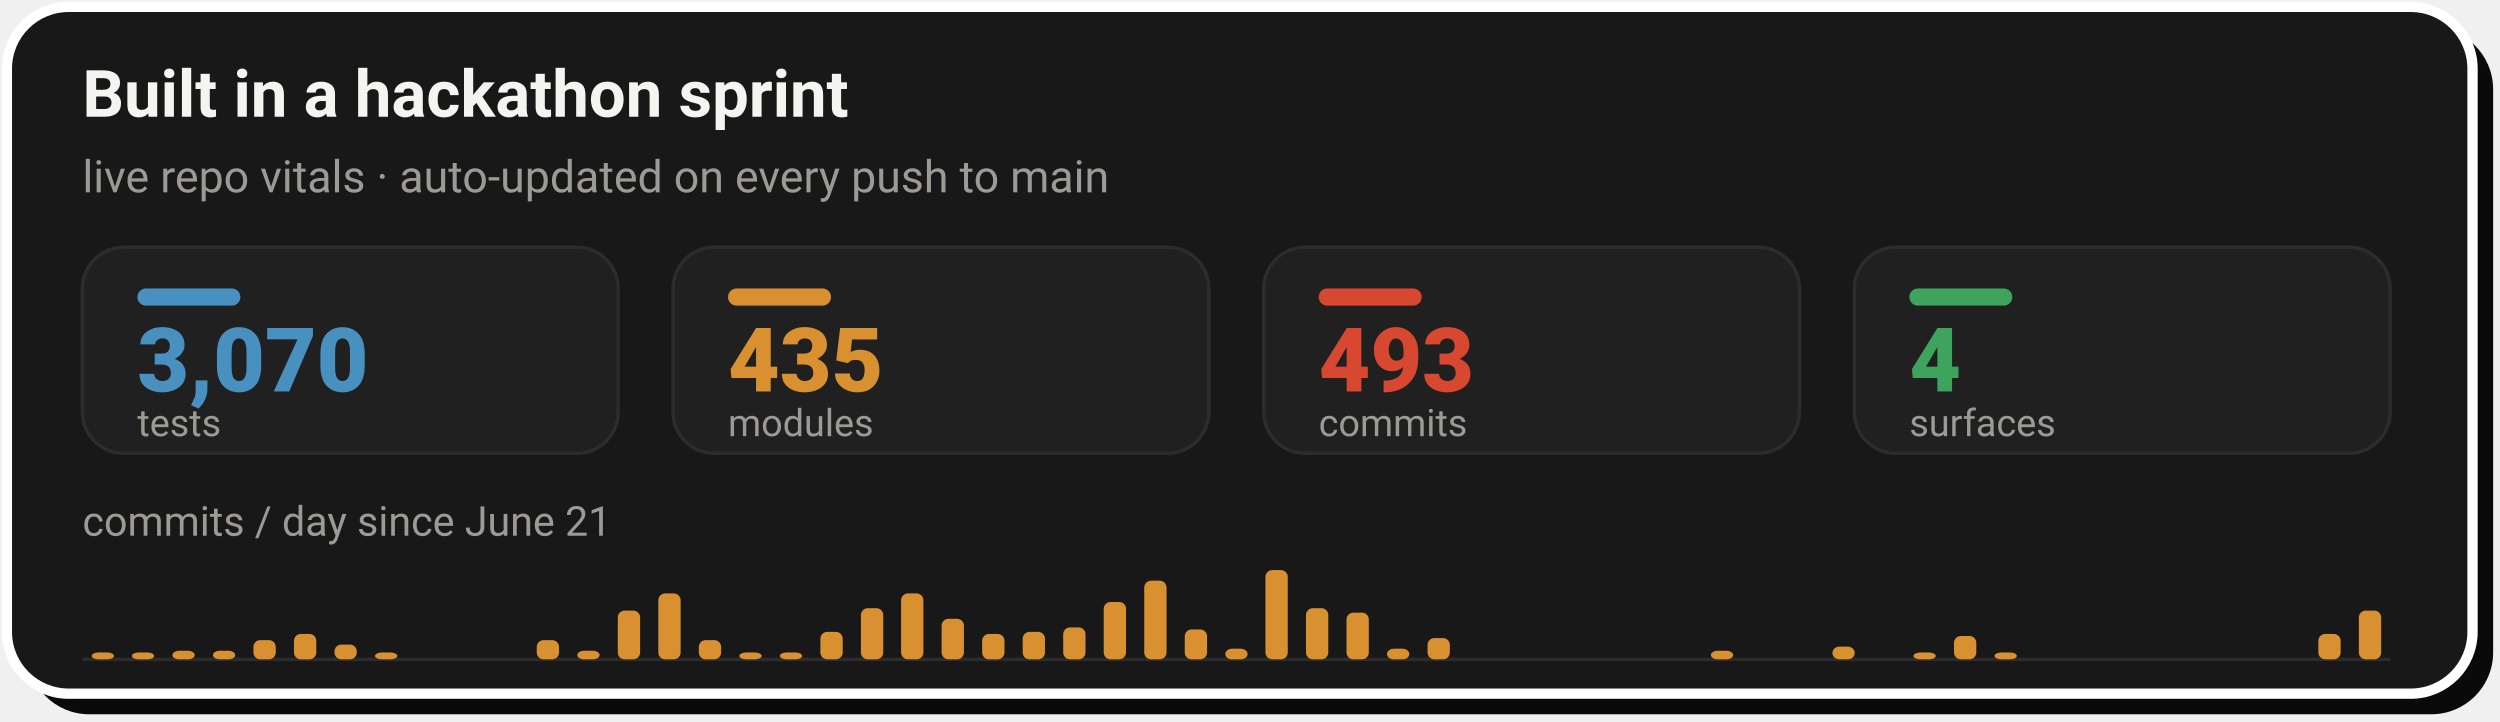
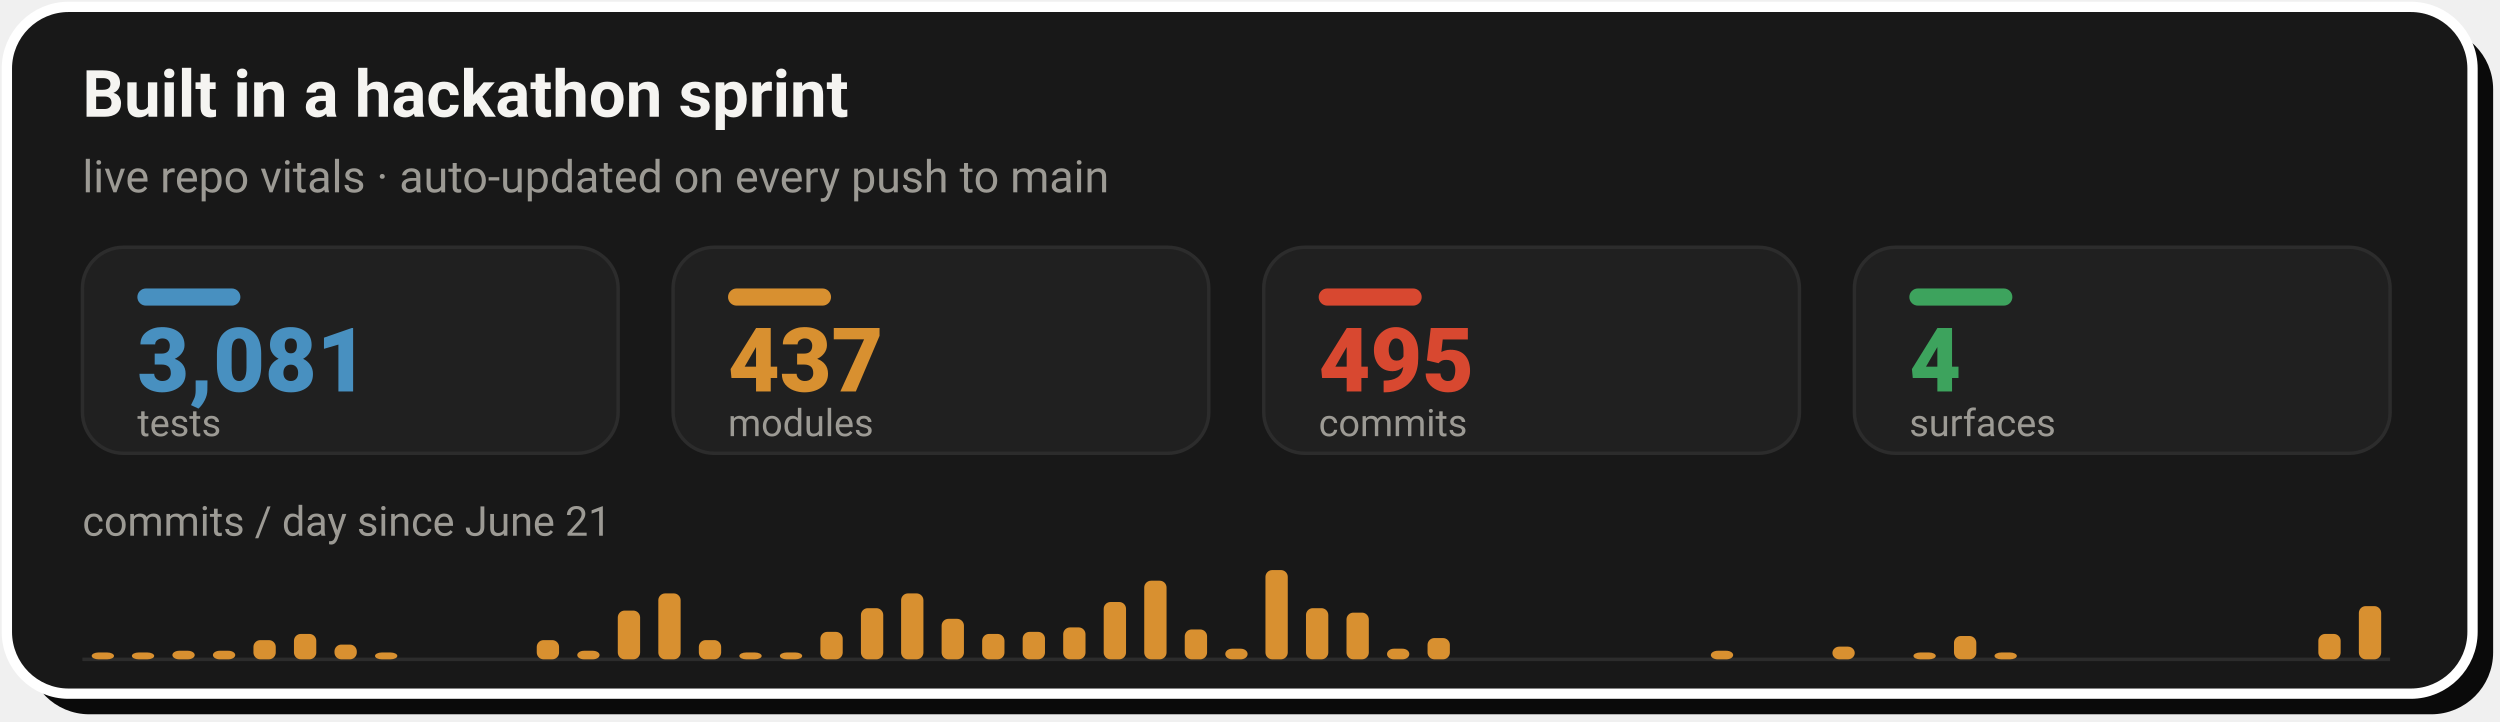
- <svg xmlns="http://www.w3.org/2000/svg" width="728" height="210" viewBox="0 0 728 210" role="img" aria-label="Live repo vitals: 3,070 tests, 435 modules, 493 commits across 4 surfaces, with a commits-per-day sprint velocity chart since June 21">
+ <svg xmlns="http://www.w3.org/2000/svg" width="728" height="210" viewBox="0 0 728 210" role="img" aria-label="Live repo vitals: 3,081 tests, 437 modules, 495 commits across 4 surfaces, with a commits-per-day sprint velocity chart since June 21">
  <rect x="8" y="8" width="718" height="200" rx="18" fill="#0A0A0A" />
  <rect x="2" y="2" width="718" height="200" rx="18" fill="#181818" stroke="#FFFFFF" stroke-width="3" />
  <text x="24" y="34" font-family="-apple-system,'Segoe UI',Roboto,Helvetica,Arial,sans-serif" font-size="19" font-weight="700" fill="#F5F4F1">Built in a hackathon sprint</text>
  <text x="24" y="56" font-family="-apple-system,'Segoe UI',Roboto,Helvetica,Arial,sans-serif" font-size="13" fill="#9C9A94">live repo vitals · auto-updated on every push to main</text>
  <rect x="24.0" y="72" width="156.0" height="60" rx="12" fill="#202020" stroke="#2C2C2C" stroke-width="1" />
  <rect x="40.0" y="84" width="30" height="5" rx="2.5" fill="#4890C0" />
-   <text x="40.0" y="114" font-family="-apple-system,'Segoe UI',Roboto,Helvetica,Arial,sans-serif" font-size="26" font-weight="800" fill="#4890C0">3,070</text>
+   <text x="40.0" y="114" font-family="-apple-system,'Segoe UI',Roboto,Helvetica,Arial,sans-serif" font-size="26" font-weight="800" fill="#4890C0">3,081</text>
  <text x="40.0" y="127" font-family="-apple-system,'Segoe UI',Roboto,Helvetica,Arial,sans-serif" font-size="11" fill="#9C9A94">tests</text>
  <rect x="196.0" y="72" width="156.0" height="60" rx="12" fill="#202020" stroke="#2C2C2C" stroke-width="1" />
  <rect x="212.0" y="84" width="30" height="5" rx="2.5" fill="#D89030" />
-   <text x="212.0" y="114" font-family="-apple-system,'Segoe UI',Roboto,Helvetica,Arial,sans-serif" font-size="26" font-weight="800" fill="#D89030">435</text>
+   <text x="212.0" y="114" font-family="-apple-system,'Segoe UI',Roboto,Helvetica,Arial,sans-serif" font-size="26" font-weight="800" fill="#D89030">437</text>
  <text x="212.0" y="127" font-family="-apple-system,'Segoe UI',Roboto,Helvetica,Arial,sans-serif" font-size="11" fill="#9C9A94">modules</text>
  <rect x="368.0" y="72" width="156.0" height="60" rx="12" fill="#202020" stroke="#2C2C2C" stroke-width="1" />
  <rect x="384.0" y="84" width="30" height="5" rx="2.5" fill="#D84830" />
-   <text x="384.0" y="114" font-family="-apple-system,'Segoe UI',Roboto,Helvetica,Arial,sans-serif" font-size="26" font-weight="800" fill="#D84830">493</text>
+   <text x="384.0" y="114" font-family="-apple-system,'Segoe UI',Roboto,Helvetica,Arial,sans-serif" font-size="26" font-weight="800" fill="#D84830">495</text>
  <text x="384.0" y="127" font-family="-apple-system,'Segoe UI',Roboto,Helvetica,Arial,sans-serif" font-size="11" fill="#9C9A94">commits</text>
  <rect x="540.0" y="72" width="156.0" height="60" rx="12" fill="#202020" stroke="#2C2C2C" stroke-width="1" />
  <rect x="556.0" y="84" width="30" height="5" rx="2.5" fill="#3DA35D" />
  <text x="556.0" y="114" font-family="-apple-system,'Segoe UI',Roboto,Helvetica,Arial,sans-serif" font-size="26" font-weight="800" fill="#3DA35D">4</text>
  <text x="556.0" y="127" font-family="-apple-system,'Segoe UI',Roboto,Helvetica,Arial,sans-serif" font-size="11" fill="#9C9A94">surfaces</text>
  <text x="24" y="156" font-family="-apple-system,'Segoe UI',Roboto,Helvetica,Arial,sans-serif" font-size="12" fill="#9C9A94">commits / day since June 21</text>
  <line x1="24.0" y1="192" x2="696.0" y2="192" stroke="#2C2C2C" stroke-width="1" />
  <rect x="26.7" y="190.0" width="6.5" height="2.0" rx="2" fill="#D89030" />
  <rect x="38.4" y="190.0" width="6.5" height="2.0" rx="2" fill="#D89030" />
  <rect x="50.2" y="189.5" width="6.5" height="2.5" rx="2" fill="#D89030" />
  <rect x="62.0" y="189.5" width="6.5" height="2.5" rx="2" fill="#D89030" />
  <rect x="73.8" y="186.4" width="6.5" height="5.6" rx="2" fill="#D89030" />
  <rect x="85.6" y="184.6" width="6.5" height="7.4" rx="2" fill="#D89030" />
  <rect x="97.4" y="187.7" width="6.5" height="4.3" rx="2" fill="#D89030" />
  <rect x="109.2" y="190.0" width="6.5" height="2.0" rx="2" fill="#D89030" />
  <rect x="156.3" y="186.4" width="6.5" height="5.6" rx="2" fill="#D89030" />
  <rect x="168.1" y="189.5" width="6.5" height="2.5" rx="2" fill="#D89030" />
  <rect x="179.9" y="177.8" width="6.5" height="14.2" rx="2" fill="#D89030" />
  <rect x="191.7" y="172.8" width="6.5" height="19.2" rx="2" fill="#D89030" />
  <rect x="203.5" y="186.4" width="6.5" height="5.6" rx="2" fill="#D89030" />
  <rect x="215.3" y="190.0" width="6.5" height="2.0" rx="2" fill="#D89030" />
  <rect x="227.1" y="190.0" width="6.5" height="2.0" rx="2" fill="#D89030" />
  <rect x="238.9" y="184.0" width="6.5" height="8.0" rx="2" fill="#D89030" />
  <rect x="250.7" y="177.1" width="6.5" height="14.9" rx="2" fill="#D89030" />
  <rect x="262.4" y="172.8" width="6.5" height="19.2" rx="2" fill="#D89030" />
  <rect x="274.2" y="180.2" width="6.5" height="11.8" rx="2" fill="#D89030" />
  <rect x="286.0" y="184.6" width="6.5" height="7.4" rx="2" fill="#D89030" />
  <rect x="297.8" y="184.0" width="6.5" height="8.0" rx="2" fill="#D89030" />
  <rect x="309.6" y="182.7" width="6.5" height="9.3" rx="2" fill="#D89030" />
  <rect x="321.4" y="175.3" width="6.5" height="16.7" rx="2" fill="#D89030" />
  <rect x="333.2" y="169.1" width="6.5" height="22.9" rx="2" fill="#D89030" />
  <rect x="345.0" y="183.3" width="6.5" height="8.7" rx="2" fill="#D89030" />
  <rect x="356.8" y="188.9" width="6.5" height="3.1" rx="2" fill="#D89030" />
  <rect x="368.5" y="166.0" width="6.5" height="26.0" rx="2" fill="#D89030" />
  <rect x="380.3" y="177.1" width="6.5" height="14.9" rx="2" fill="#D89030" />
  <rect x="392.1" y="178.4" width="6.5" height="13.6" rx="2" fill="#D89030" />
  <rect x="403.9" y="188.9" width="6.5" height="3.1" rx="2" fill="#D89030" />
  <rect x="415.7" y="185.8" width="6.5" height="6.2" rx="2" fill="#D89030" />
  <rect x="498.2" y="189.5" width="6.5" height="2.5" rx="2" fill="#D89030" />
  <rect x="533.6" y="188.3" width="6.5" height="3.7" rx="2" fill="#D89030" />
  <rect x="557.2" y="190.0" width="6.5" height="2.0" rx="2" fill="#D89030" />
  <rect x="569.0" y="185.2" width="6.5" height="6.8" rx="2" fill="#D89030" />
  <rect x="580.8" y="190.0" width="6.5" height="2.0" rx="2" fill="#D89030" />
  <rect x="675.1" y="184.6" width="6.5" height="7.4" rx="2" fill="#D89030" />
-   <rect x="686.9" y="177.8" width="6.5" height="14.2" rx="2" fill="#D89030" />
+   <rect x="686.9" y="176.5" width="6.5" height="15.5" rx="2" fill="#D89030" />
</svg>
